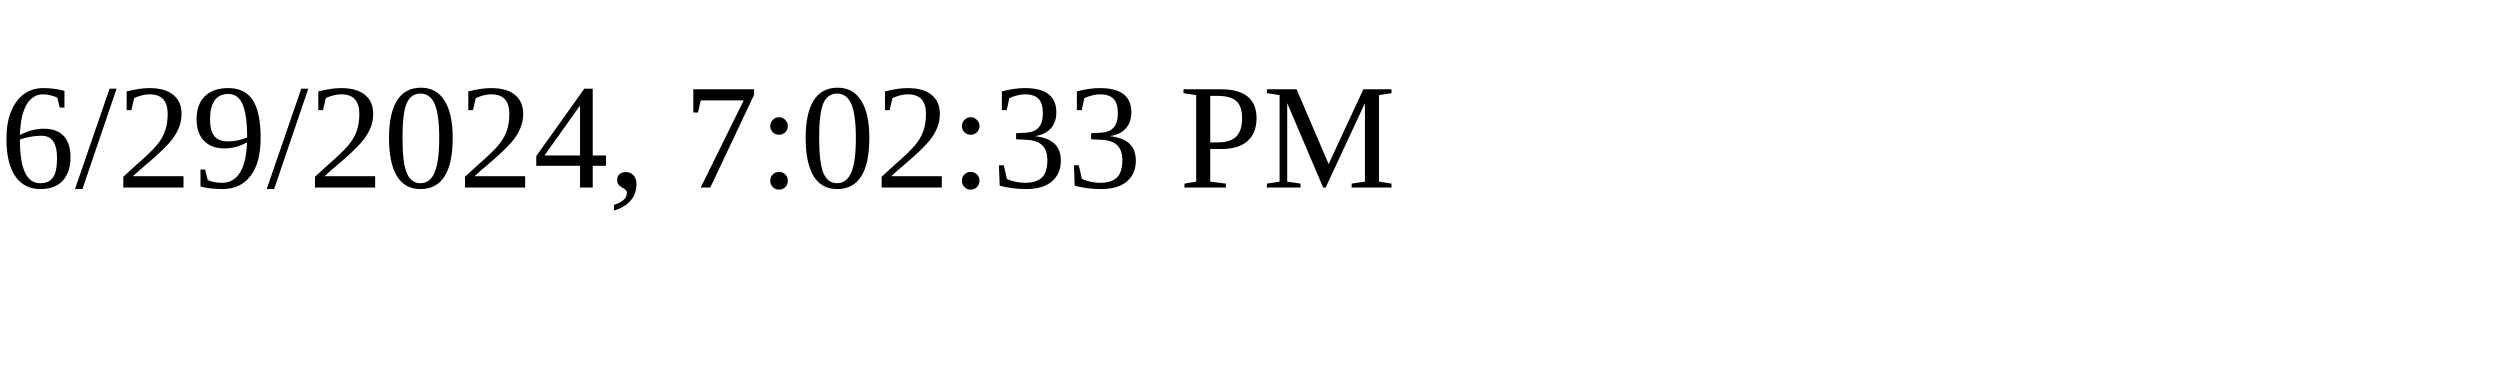
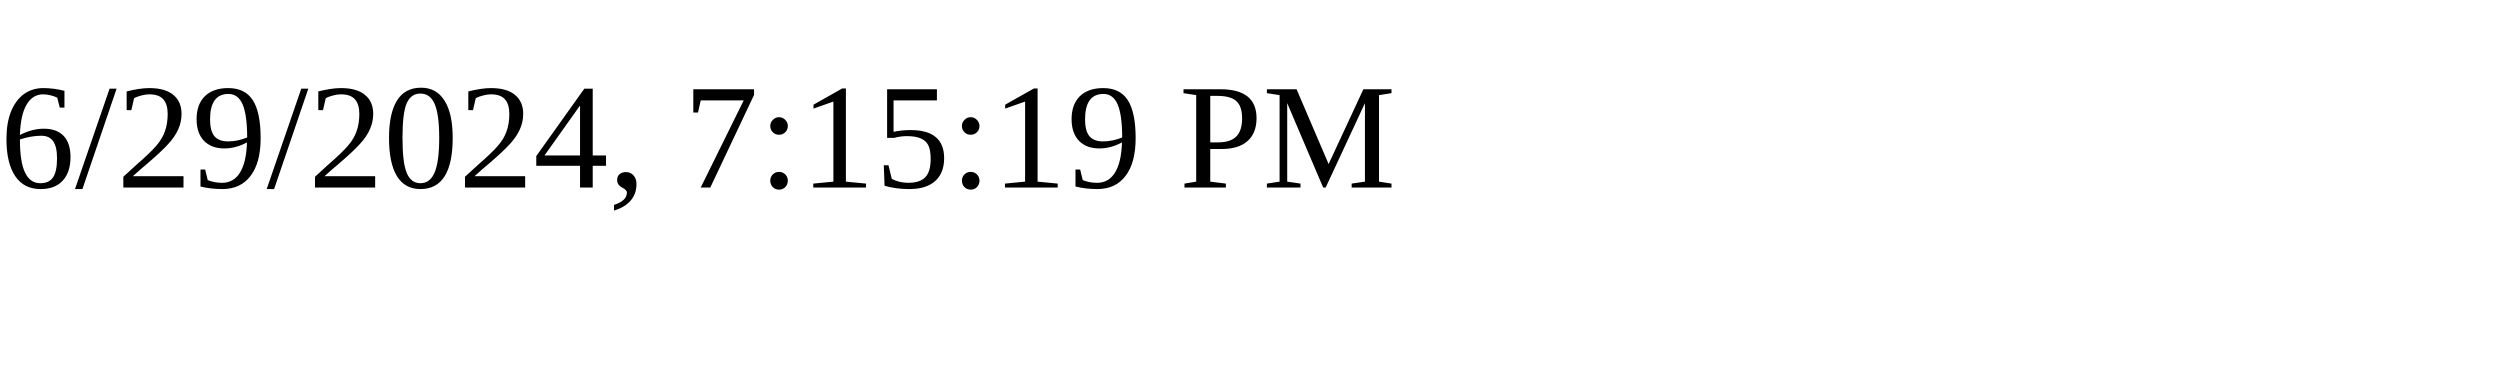
<svg xmlns="http://www.w3.org/2000/svg" height="30" width="200">
-   <text x="0" y="15">6/29/2024, 7:02:33 PM</text>
+   <text x="0" y="15">6/29/2024, 7:15:19 PM</text>
</svg>
